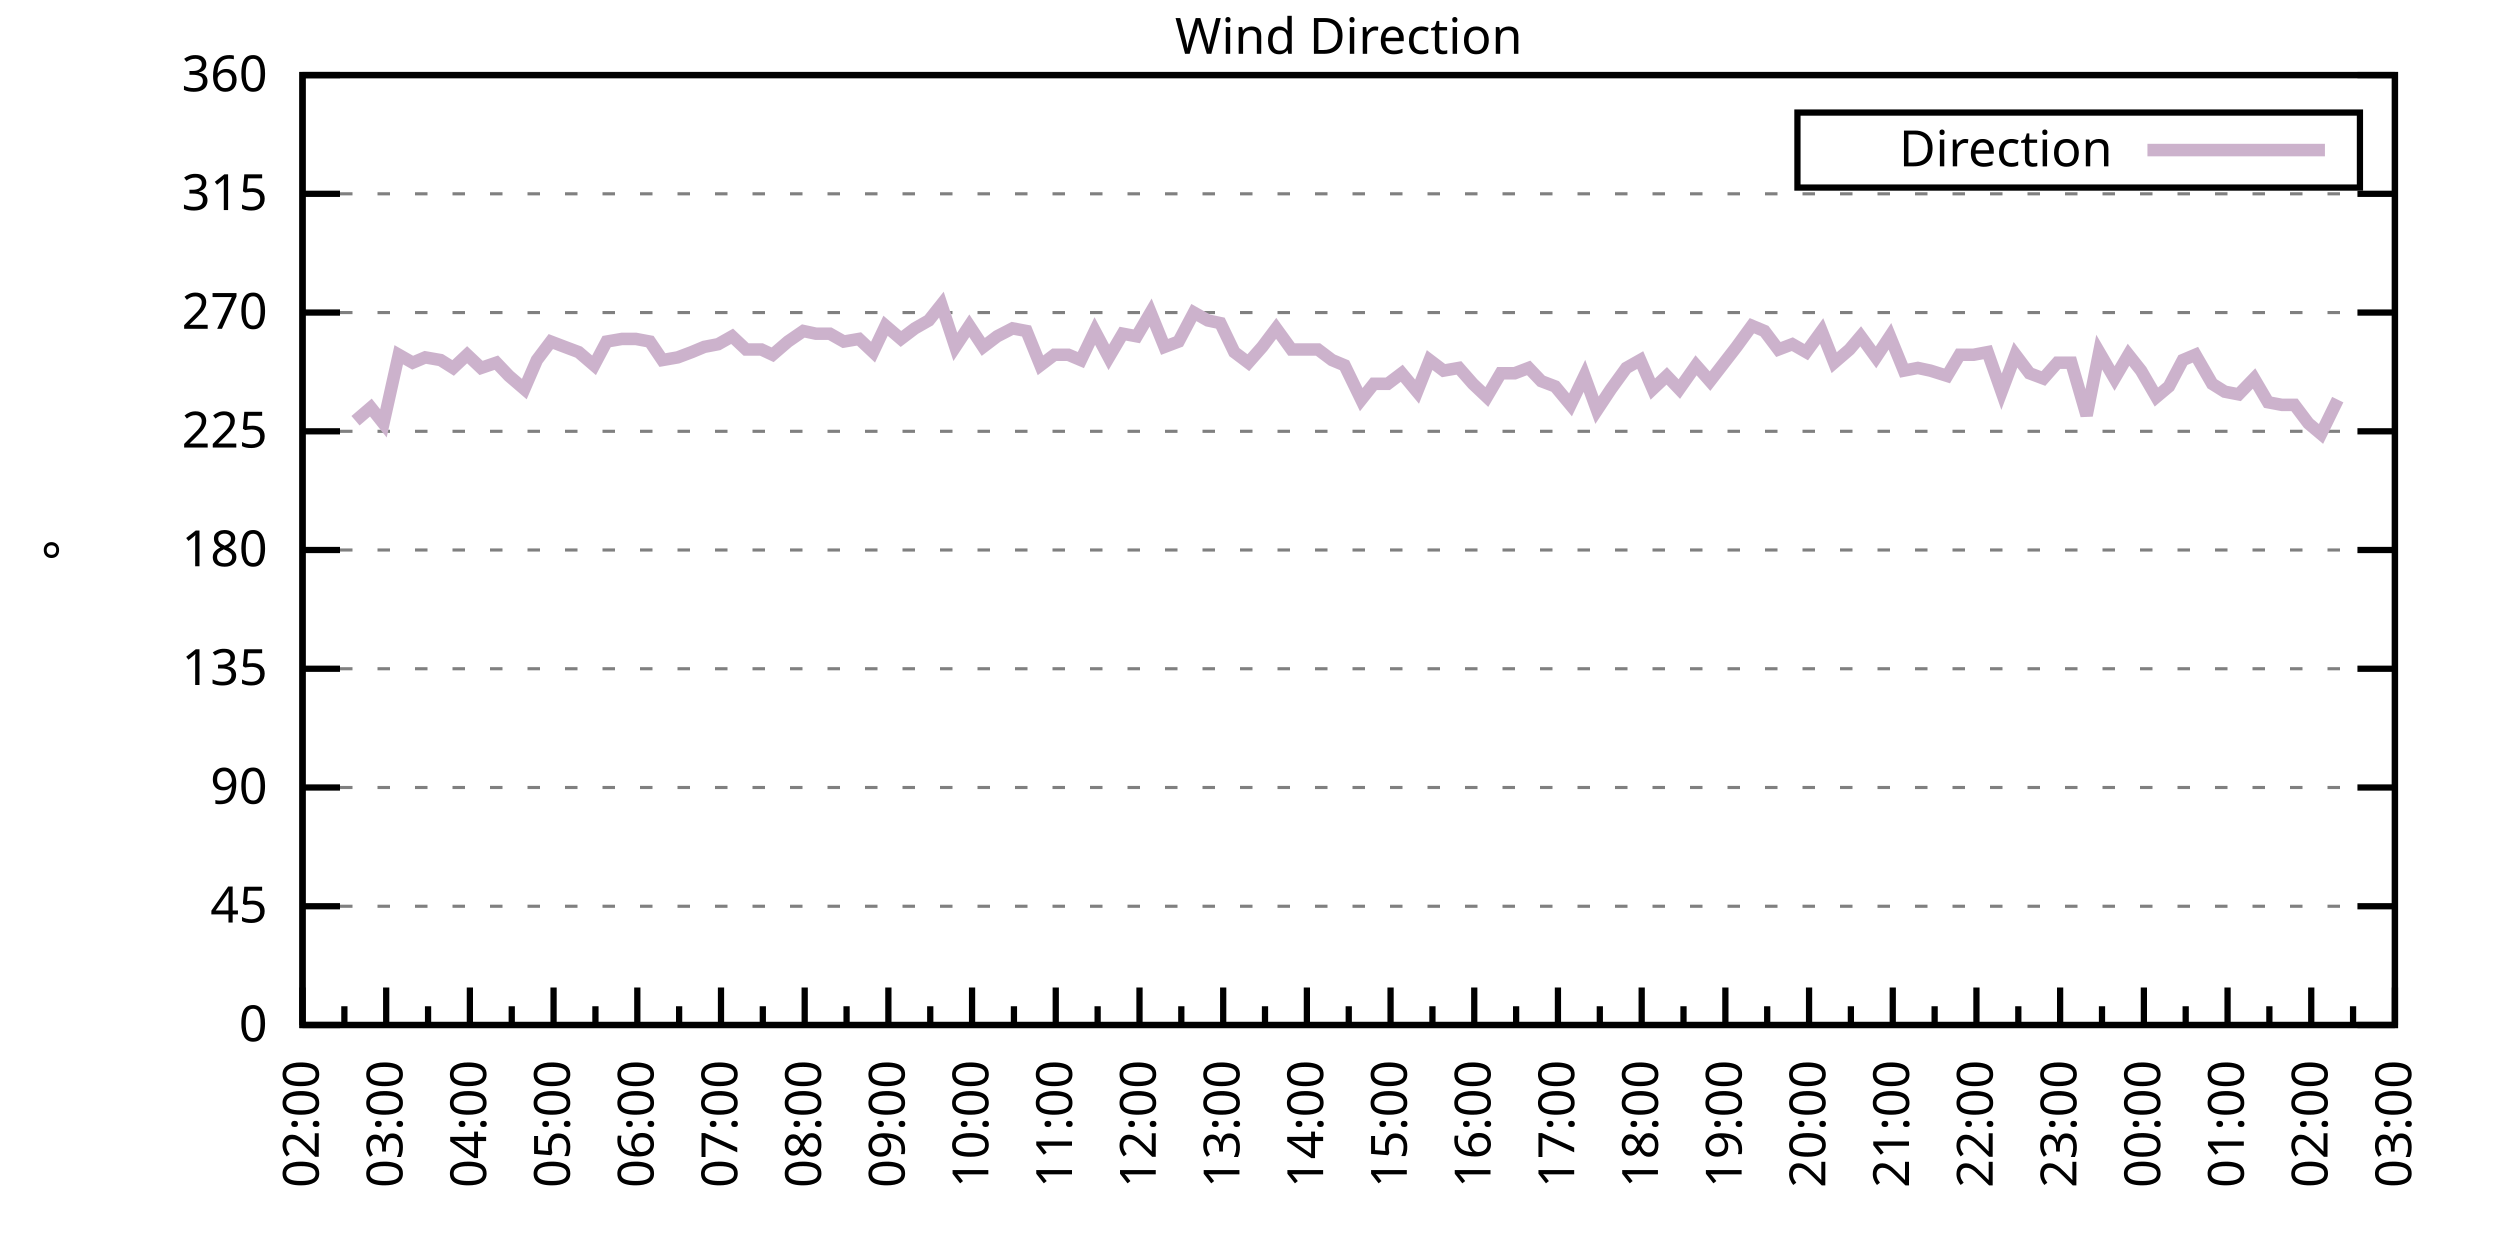
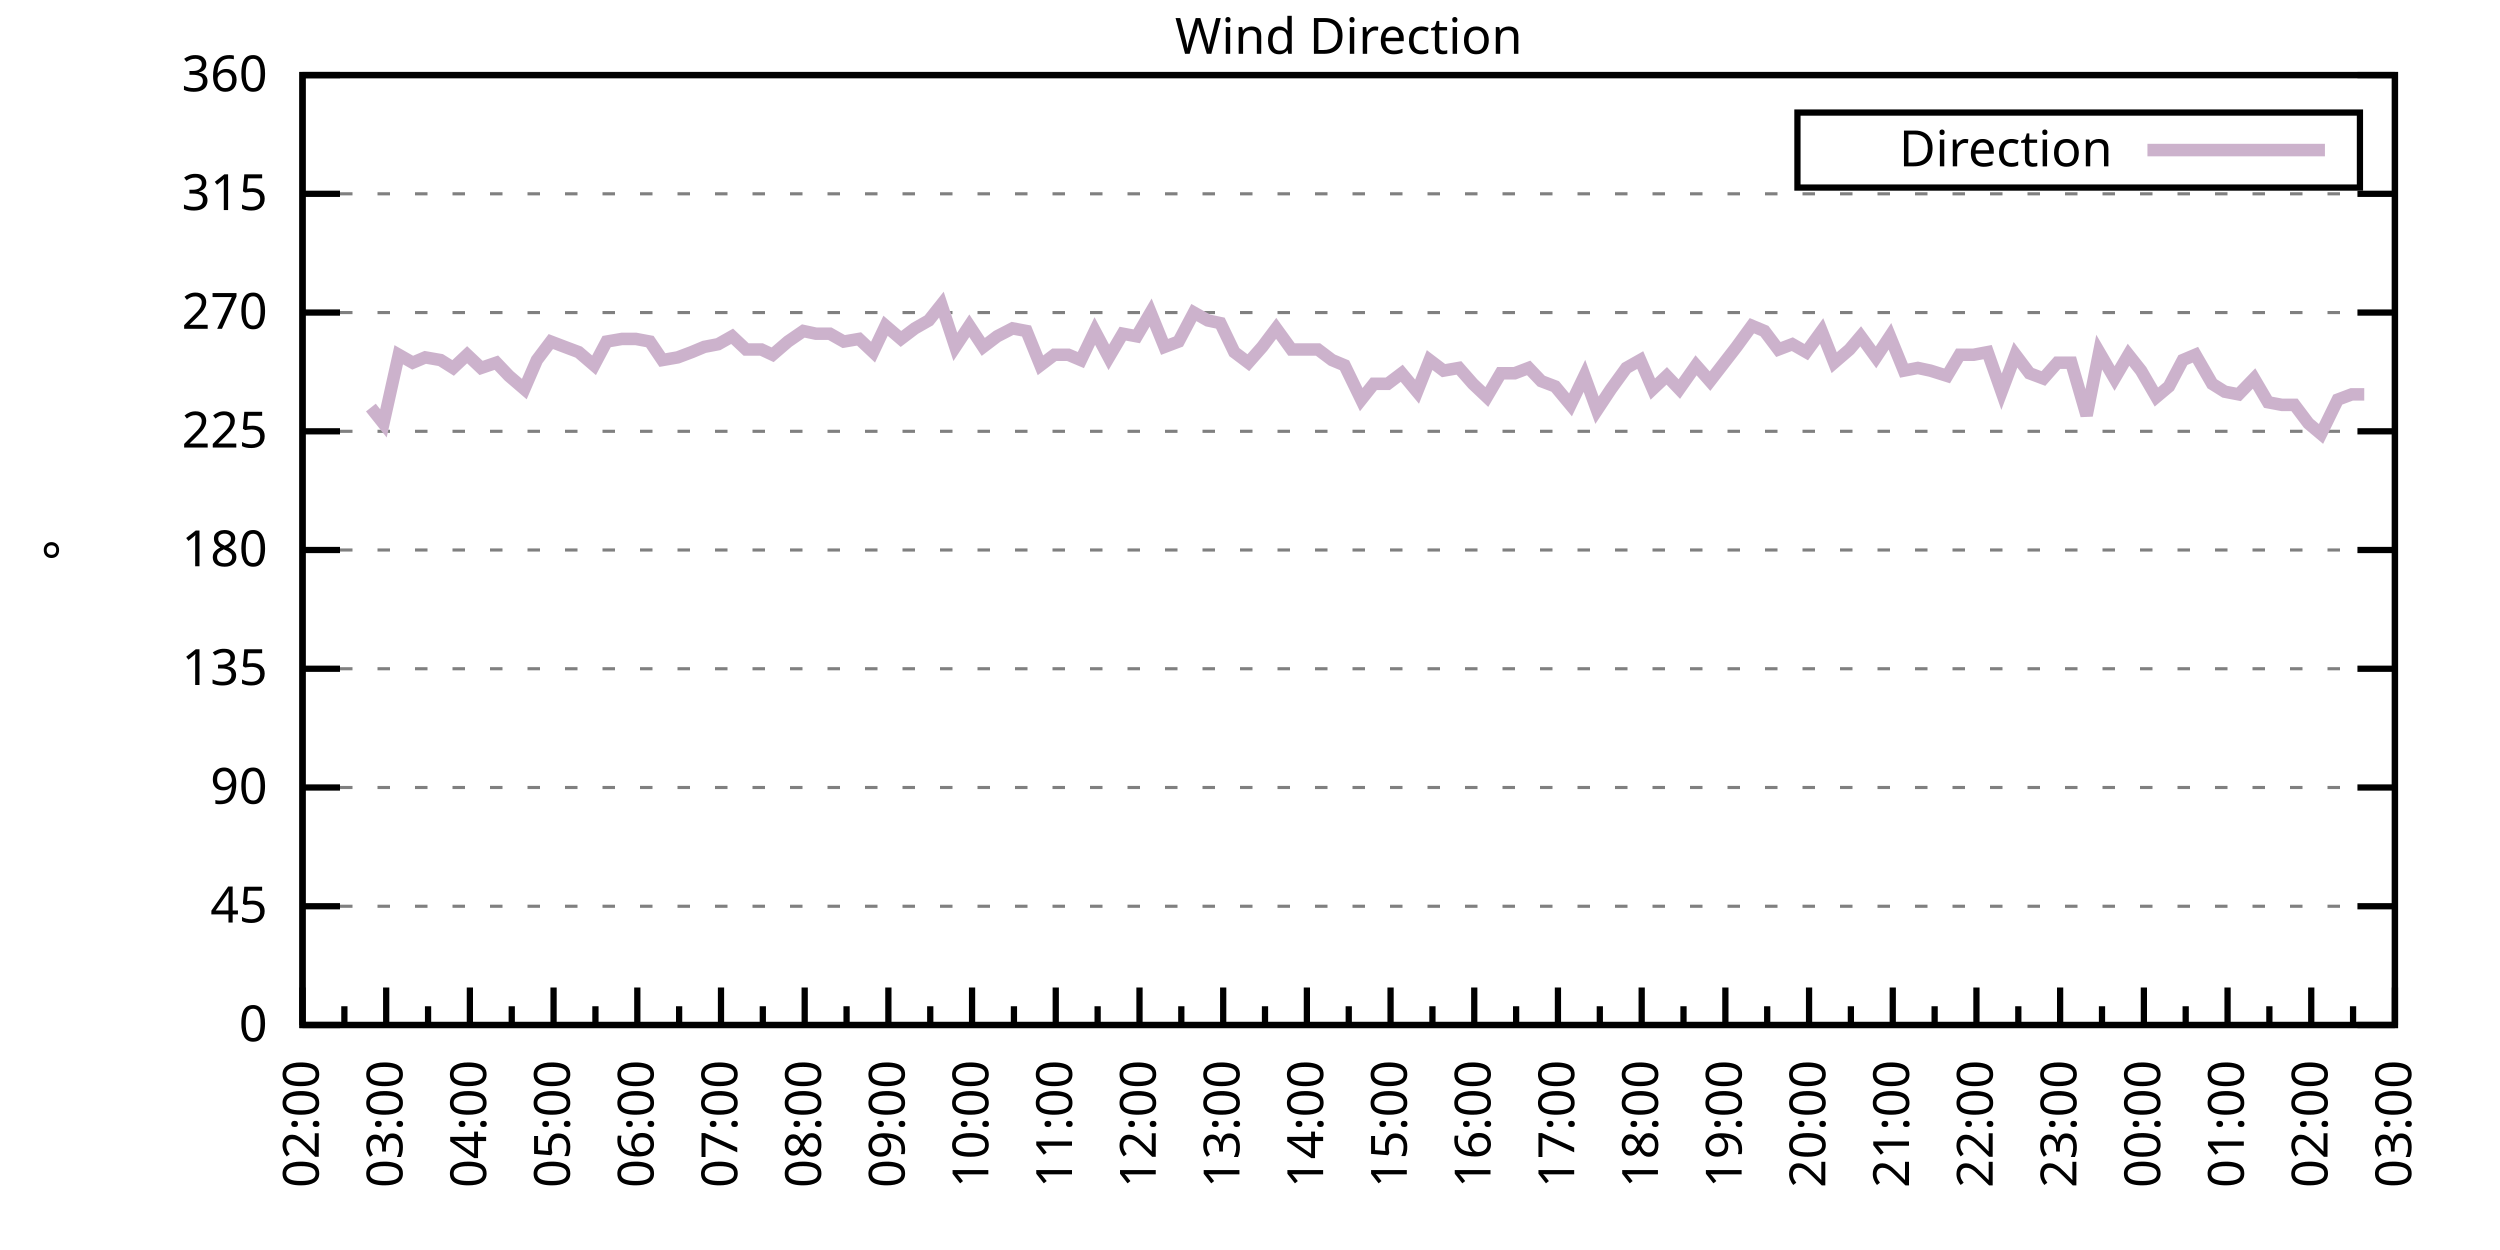
<svg xmlns="http://www.w3.org/2000/svg" xmlns:xlink="http://www.w3.org/1999/xlink" width="400" height="200" viewBox="0 0 400 200">
  <g id="gnuplot_canvas">
    <rect x="0" y="0" width="400" height="200" fill="none" />
    <defs>
      <circle id="gpDot" r="0.5" stroke-width="0.5" stroke="currentColor" />
      <path id="gpPt0" stroke-width="0.333" stroke="currentColor" d="M-1,0 h2 M0,-1 v2" />
      <path id="gpPt1" stroke-width="0.333" stroke="currentColor" d="M-1,-1 L1,1 M1,-1 L-1,1" />
      <path id="gpPt2" stroke-width="0.333" stroke="currentColor" d="M-1,0 L1,0 M0,-1 L0,1 M-1,-1 L1,1 M-1,1 L1,-1" />
      <rect id="gpPt3" stroke-width="0.333" stroke="currentColor" x="-1" y="-1" width="2" height="2" />
      <rect id="gpPt4" stroke-width="0.333" stroke="currentColor" fill="currentColor" x="-1" y="-1" width="2" height="2" />
      <circle id="gpPt5" stroke-width="0.333" stroke="currentColor" cx="0" cy="0" r="1" />
      <use xlink:href="#gpPt5" id="gpPt6" fill="currentColor" stroke="none" />
      <path id="gpPt7" stroke-width="0.333" stroke="currentColor" d="M0,-1.33 L-1.33,0.67 L1.33,0.67 z" />
      <use xlink:href="#gpPt7" id="gpPt8" fill="currentColor" stroke="none" />
      <use xlink:href="#gpPt7" id="gpPt9" stroke="currentColor" transform="rotate(180)" />
      <use xlink:href="#gpPt9" id="gpPt10" fill="currentColor" stroke="none" />
      <use xlink:href="#gpPt3" id="gpPt11" stroke="currentColor" transform="rotate(45)" />
      <use xlink:href="#gpPt11" id="gpPt12" fill="currentColor" stroke="none" />
      <path id="gpPt13" stroke-width="0.333" stroke="currentColor" d="M0,1.330 L1.265,0.411 L0.782,-1.067 L-0.782,-1.076 L-1.265,0.411 z" />
      <use xlink:href="#gpPt13" id="gpPt14" fill="currentColor" stroke="none" />
      <filter id="textbox" filterUnits="objectBoundingBox" x="0" y="0" height="1" width="1">
        <feFlood flood-color="white" flood-opacity="1" result="bgnd" />
        <feComposite in="SourceGraphic" in2="bgnd" operator="atop" />
      </filter>
      <filter id="greybox" filterUnits="objectBoundingBox" x="0" y="0" height="1" width="1">
        <feFlood flood-color="lightgrey" flood-opacity="1" result="grey" />
        <feComposite in="SourceGraphic" in2="grey" operator="atop" />
      </filter>
    </defs>
    <g fill="none" color="white" stroke="currentColor" stroke-width="1.00" stroke-linecap="butt" stroke-linejoin="miter">
</g>
    <g fill="none" color="black" stroke="currentColor" stroke-width="1.00" stroke-linecap="butt" stroke-linejoin="miter">
      <g stroke="none" shape-rendering="crispEdges">
        <polygon fill="rgb(255, 255, 255)" points="48.40,164.00 383.18,164.00 383.18,12.02 48.40,12.02 " />
      </g>
    </g>
    <g fill="none" color="black" stroke="currentColor" stroke-width="1.00" stroke-linecap="butt" stroke-linejoin="miter">
</g>
    <g fill="none" color="black" stroke="black" stroke-width="0.50" stroke-linecap="butt" stroke-linejoin="miter">
</g>
    <g fill="none" color="gray" stroke="currentColor" stroke-width="0.50" stroke-linecap="butt" stroke-linejoin="miter">
      <path stroke="gray" stroke-dasharray="2,4" class="gridline" d="M48.40,164.00 L383.19,164.00  " />
    </g>
    <g fill="none" color="gray" stroke="gray" stroke-width="1.00" stroke-linecap="butt" stroke-linejoin="miter">
</g>
    <g fill="none" color="black" stroke="currentColor" stroke-width="1.00" stroke-linecap="butt" stroke-linejoin="miter">
      <path stroke="black" d="M48.40,164.00 L54.40,164.00 M383.19,164.00 L377.19,164.00  " />
      <g transform="translate(42.80,166.60)" stroke="none" fill="black" font-family="Sans" font-size="8.00" text-anchor="end">
        <text>
          <tspan font-family="Sans"> 0</tspan>
        </text>
      </g>
    </g>
    <g fill="none" color="black" stroke="currentColor" stroke-width="1.00" stroke-linecap="butt" stroke-linejoin="miter">
</g>
    <g fill="none" color="black" stroke="black" stroke-width="0.50" stroke-linecap="butt" stroke-linejoin="miter">
</g>
    <g fill="none" color="gray" stroke="currentColor" stroke-width="0.50" stroke-linecap="butt" stroke-linejoin="miter">
      <path stroke="gray" stroke-dasharray="2,4" class="gridline" d="M48.40,145.00 L383.19,145.00  " />
    </g>
    <g fill="none" color="gray" stroke="gray" stroke-width="1.00" stroke-linecap="butt" stroke-linejoin="miter">
</g>
    <g fill="none" color="black" stroke="currentColor" stroke-width="1.00" stroke-linecap="butt" stroke-linejoin="miter">
      <path stroke="black" d="M48.40,145.00 L54.40,145.00 M383.19,145.00 L377.19,145.00  " />
      <g transform="translate(42.80,147.60)" stroke="none" fill="black" font-family="Sans" font-size="8.00" text-anchor="end">
        <text>
          <tspan font-family="Sans"> 45</tspan>
        </text>
      </g>
    </g>
    <g fill="none" color="black" stroke="currentColor" stroke-width="1.00" stroke-linecap="butt" stroke-linejoin="miter">
</g>
    <g fill="none" color="black" stroke="black" stroke-width="0.50" stroke-linecap="butt" stroke-linejoin="miter">
</g>
    <g fill="none" color="gray" stroke="currentColor" stroke-width="0.50" stroke-linecap="butt" stroke-linejoin="miter">
      <path stroke="gray" stroke-dasharray="2,4" class="gridline" d="M48.40,126.00 L383.19,126.00  " />
    </g>
    <g fill="none" color="gray" stroke="gray" stroke-width="1.00" stroke-linecap="butt" stroke-linejoin="miter">
</g>
    <g fill="none" color="black" stroke="currentColor" stroke-width="1.00" stroke-linecap="butt" stroke-linejoin="miter">
      <path stroke="black" d="M48.40,126.00 L54.40,126.00 M383.19,126.00 L377.19,126.00  " />
      <g transform="translate(42.80,128.60)" stroke="none" fill="black" font-family="Sans" font-size="8.00" text-anchor="end">
        <text>
          <tspan font-family="Sans"> 90</tspan>
        </text>
      </g>
    </g>
    <g fill="none" color="black" stroke="currentColor" stroke-width="1.00" stroke-linecap="butt" stroke-linejoin="miter">
</g>
    <g fill="none" color="black" stroke="black" stroke-width="0.50" stroke-linecap="butt" stroke-linejoin="miter">
</g>
    <g fill="none" color="gray" stroke="currentColor" stroke-width="0.50" stroke-linecap="butt" stroke-linejoin="miter">
      <path stroke="gray" stroke-dasharray="2,4" class="gridline" d="M48.40,107.00 L383.19,107.00  " />
    </g>
    <g fill="none" color="gray" stroke="gray" stroke-width="1.00" stroke-linecap="butt" stroke-linejoin="miter">
</g>
    <g fill="none" color="black" stroke="currentColor" stroke-width="1.00" stroke-linecap="butt" stroke-linejoin="miter">
      <path stroke="black" d="M48.40,107.00 L54.40,107.00 M383.19,107.00 L377.19,107.00  " />
      <g transform="translate(42.80,109.60)" stroke="none" fill="black" font-family="Sans" font-size="8.00" text-anchor="end">
        <text>
          <tspan font-family="Sans"> 135</tspan>
        </text>
      </g>
    </g>
    <g fill="none" color="black" stroke="currentColor" stroke-width="1.00" stroke-linecap="butt" stroke-linejoin="miter">
</g>
    <g fill="none" color="black" stroke="black" stroke-width="0.50" stroke-linecap="butt" stroke-linejoin="miter">
</g>
    <g fill="none" color="gray" stroke="currentColor" stroke-width="0.50" stroke-linecap="butt" stroke-linejoin="miter">
      <path stroke="gray" stroke-dasharray="2,4" class="gridline" d="M48.40,88.00 L383.19,88.00  " />
    </g>
    <g fill="none" color="gray" stroke="gray" stroke-width="1.00" stroke-linecap="butt" stroke-linejoin="miter">
</g>
    <g fill="none" color="black" stroke="currentColor" stroke-width="1.00" stroke-linecap="butt" stroke-linejoin="miter">
      <path stroke="black" d="M48.40,88.00 L54.40,88.00 M383.19,88.00 L377.19,88.00  " />
      <g transform="translate(42.80,90.60)" stroke="none" fill="black" font-family="Sans" font-size="8.00" text-anchor="end">
        <text>
          <tspan font-family="Sans"> 180</tspan>
        </text>
      </g>
    </g>
    <g fill="none" color="black" stroke="currentColor" stroke-width="1.00" stroke-linecap="butt" stroke-linejoin="miter">
</g>
    <g fill="none" color="black" stroke="black" stroke-width="0.50" stroke-linecap="butt" stroke-linejoin="miter">
</g>
    <g fill="none" color="gray" stroke="currentColor" stroke-width="0.50" stroke-linecap="butt" stroke-linejoin="miter">
      <path stroke="gray" stroke-dasharray="2,4" class="gridline" d="M48.40,69.01 L383.19,69.01  " />
    </g>
    <g fill="none" color="gray" stroke="gray" stroke-width="1.00" stroke-linecap="butt" stroke-linejoin="miter">
</g>
    <g fill="none" color="black" stroke="currentColor" stroke-width="1.00" stroke-linecap="butt" stroke-linejoin="miter">
      <path stroke="black" d="M48.40,69.01 L54.40,69.01 M383.19,69.01 L377.19,69.01  " />
      <g transform="translate(42.80,71.61)" stroke="none" fill="black" font-family="Sans" font-size="8.00" text-anchor="end">
        <text>
          <tspan font-family="Sans"> 225</tspan>
        </text>
      </g>
    </g>
    <g fill="none" color="black" stroke="currentColor" stroke-width="1.00" stroke-linecap="butt" stroke-linejoin="miter">
</g>
    <g fill="none" color="black" stroke="black" stroke-width="0.50" stroke-linecap="butt" stroke-linejoin="miter">
</g>
    <g fill="none" color="gray" stroke="currentColor" stroke-width="0.50" stroke-linecap="butt" stroke-linejoin="miter">
      <path stroke="gray" stroke-dasharray="2,4" class="gridline" d="M48.40,50.01 L383.19,50.01  " />
    </g>
    <g fill="none" color="gray" stroke="gray" stroke-width="1.00" stroke-linecap="butt" stroke-linejoin="miter">
</g>
    <g fill="none" color="black" stroke="currentColor" stroke-width="1.00" stroke-linecap="butt" stroke-linejoin="miter">
      <path stroke="black" d="M48.40,50.01 L54.40,50.01 M383.19,50.01 L377.19,50.01  " />
      <g transform="translate(42.80,52.61)" stroke="none" fill="black" font-family="Sans" font-size="8.00" text-anchor="end">
        <text>
          <tspan font-family="Sans"> 270</tspan>
        </text>
      </g>
    </g>
    <g fill="none" color="black" stroke="currentColor" stroke-width="1.00" stroke-linecap="butt" stroke-linejoin="miter">
</g>
    <g fill="none" color="black" stroke="black" stroke-width="0.50" stroke-linecap="butt" stroke-linejoin="miter">
</g>
    <g fill="none" color="gray" stroke="currentColor" stroke-width="0.50" stroke-linecap="butt" stroke-linejoin="miter">
      <path stroke="gray" stroke-dasharray="2,4" class="gridline" d="M48.40,31.01 L383.19,31.01  " />
    </g>
    <g fill="none" color="gray" stroke="gray" stroke-width="1.00" stroke-linecap="butt" stroke-linejoin="miter">
</g>
    <g fill="none" color="black" stroke="currentColor" stroke-width="1.00" stroke-linecap="butt" stroke-linejoin="miter">
      <path stroke="black" d="M48.40,31.01 L54.40,31.01 M383.19,31.01 L377.19,31.01  " />
      <g transform="translate(42.80,33.61)" stroke="none" fill="black" font-family="Sans" font-size="8.00" text-anchor="end">
        <text>
          <tspan font-family="Sans"> 315</tspan>
        </text>
      </g>
    </g>
    <g fill="none" color="black" stroke="currentColor" stroke-width="1.00" stroke-linecap="butt" stroke-linejoin="miter">
</g>
    <g fill="none" color="black" stroke="black" stroke-width="0.50" stroke-linecap="butt" stroke-linejoin="miter">
</g>
    <g fill="none" color="gray" stroke="currentColor" stroke-width="0.50" stroke-linecap="butt" stroke-linejoin="miter">
      <path stroke="gray" stroke-dasharray="2,4" class="gridline" d="M48.40,12.01 L383.19,12.01  " />
    </g>
    <g fill="none" color="gray" stroke="gray" stroke-width="1.00" stroke-linecap="butt" stroke-linejoin="miter">
</g>
    <g fill="none" color="black" stroke="currentColor" stroke-width="1.00" stroke-linecap="butt" stroke-linejoin="miter">
      <path stroke="black" d="M48.40,12.01 L54.40,12.01 M383.19,12.01 L377.19,12.01  " />
      <g transform="translate(42.80,14.61)" stroke="none" fill="black" font-family="Sans" font-size="8.00" text-anchor="end">
        <text>
          <tspan font-family="Sans"> 360</tspan>
        </text>
      </g>
    </g>
    <g fill="none" color="black" stroke="currentColor" stroke-width="1.00" stroke-linecap="butt" stroke-linejoin="miter">
      <path stroke="black" d="M48.40,164.00 L48.40,158.00  " />
      <g transform="translate(51.00,169.60) rotate(270)" stroke="none" fill="black" font-family="Sans" font-size="8.00" text-anchor="end">
        <text>
          <tspan font-family="Sans">02:00</tspan>
        </text>
      </g>
    </g>
    <g fill="none" color="black" stroke="currentColor" stroke-width="1.00" stroke-linecap="butt" stroke-linejoin="miter">
      <path stroke="black" d="M55.10,164.00 L55.10,161.00 M61.79,164.00 L61.79,158.00  " />
      <g transform="translate(64.39,169.60) rotate(270)" stroke="none" fill="black" font-family="Sans" font-size="8.00" text-anchor="end">
        <text>
          <tspan font-family="Sans">03:00</tspan>
        </text>
      </g>
    </g>
    <g fill="none" color="black" stroke="currentColor" stroke-width="1.00" stroke-linecap="butt" stroke-linejoin="miter">
      <path stroke="black" d="M68.49,164.00 L68.49,161.00 M75.18,164.00 L75.18,158.00  " />
      <g transform="translate(77.78,169.60) rotate(270)" stroke="none" fill="black" font-family="Sans" font-size="8.00" text-anchor="end">
        <text>
          <tspan font-family="Sans">04:00</tspan>
        </text>
      </g>
    </g>
    <g fill="none" color="black" stroke="currentColor" stroke-width="1.00" stroke-linecap="butt" stroke-linejoin="miter">
      <path stroke="black" d="M81.88,164.00 L81.88,161.00 M88.57,164.00 L88.57,158.00  " />
      <g transform="translate(91.17,169.60) rotate(270)" stroke="none" fill="black" font-family="Sans" font-size="8.00" text-anchor="end">
        <text>
          <tspan font-family="Sans">05:00</tspan>
        </text>
      </g>
    </g>
    <g fill="none" color="black" stroke="currentColor" stroke-width="1.00" stroke-linecap="butt" stroke-linejoin="miter">
      <path stroke="black" d="M95.27,164.00 L95.27,161.00 M101.97,164.00 L101.97,158.00  " />
      <g transform="translate(104.57,169.60) rotate(270)" stroke="none" fill="black" font-family="Sans" font-size="8.00" text-anchor="end">
        <text>
          <tspan font-family="Sans">06:00</tspan>
        </text>
      </g>
    </g>
    <g fill="none" color="black" stroke="currentColor" stroke-width="1.00" stroke-linecap="butt" stroke-linejoin="miter">
      <path stroke="black" d="M108.66,164.00 L108.66,161.00 M115.36,164.00 L115.36,158.00  " />
      <g transform="translate(117.96,169.60) rotate(270)" stroke="none" fill="black" font-family="Sans" font-size="8.00" text-anchor="end">
        <text>
          <tspan font-family="Sans">07:00</tspan>
        </text>
      </g>
    </g>
    <g fill="none" color="black" stroke="currentColor" stroke-width="1.00" stroke-linecap="butt" stroke-linejoin="miter">
      <path stroke="black" d="M122.05,164.00 L122.05,161.00 M128.75,164.00 L128.75,158.00  " />
      <g transform="translate(131.35,169.60) rotate(270)" stroke="none" fill="black" font-family="Sans" font-size="8.00" text-anchor="end">
        <text>
          <tspan font-family="Sans">08:00</tspan>
        </text>
      </g>
    </g>
    <g fill="none" color="black" stroke="currentColor" stroke-width="1.00" stroke-linecap="butt" stroke-linejoin="miter">
      <path stroke="black" d="M135.45,164.00 L135.45,161.00 M142.14,164.00 L142.14,158.00  " />
      <g transform="translate(144.74,169.60) rotate(270)" stroke="none" fill="black" font-family="Sans" font-size="8.00" text-anchor="end">
        <text>
          <tspan font-family="Sans">09:00</tspan>
        </text>
      </g>
    </g>
    <g fill="none" color="black" stroke="currentColor" stroke-width="1.00" stroke-linecap="butt" stroke-linejoin="miter">
      <path stroke="black" d="M148.84,164.00 L148.84,161.00 M155.53,164.00 L155.53,158.00  " />
      <g transform="translate(158.13,169.60) rotate(270)" stroke="none" fill="black" font-family="Sans" font-size="8.00" text-anchor="end">
        <text>
          <tspan font-family="Sans">10:00</tspan>
        </text>
      </g>
    </g>
    <g fill="none" color="black" stroke="currentColor" stroke-width="1.00" stroke-linecap="butt" stroke-linejoin="miter">
      <path stroke="black" d="M162.23,164.00 L162.23,161.00 M168.92,164.00 L168.92,158.00  " />
      <g transform="translate(171.52,169.60) rotate(270)" stroke="none" fill="black" font-family="Sans" font-size="8.00" text-anchor="end">
        <text>
          <tspan font-family="Sans">11:00</tspan>
        </text>
      </g>
    </g>
    <g fill="none" color="black" stroke="currentColor" stroke-width="1.00" stroke-linecap="butt" stroke-linejoin="miter">
      <path stroke="black" d="M175.62,164.00 L175.62,161.00 M182.32,164.00 L182.32,158.00  " />
      <g transform="translate(184.92,169.60) rotate(270)" stroke="none" fill="black" font-family="Sans" font-size="8.00" text-anchor="end">
        <text>
          <tspan font-family="Sans">12:00</tspan>
        </text>
      </g>
    </g>
    <g fill="none" color="black" stroke="currentColor" stroke-width="1.00" stroke-linecap="butt" stroke-linejoin="miter">
      <path stroke="black" d="M189.01,164.00 L189.01,161.00 M195.71,164.00 L195.71,158.00  " />
      <g transform="translate(198.31,169.60) rotate(270)" stroke="none" fill="black" font-family="Sans" font-size="8.00" text-anchor="end">
        <text>
          <tspan font-family="Sans">13:00</tspan>
        </text>
      </g>
    </g>
    <g fill="none" color="black" stroke="currentColor" stroke-width="1.00" stroke-linecap="butt" stroke-linejoin="miter">
      <path stroke="black" d="M202.40,164.00 L202.40,161.00 M209.10,164.00 L209.10,158.00  " />
      <g transform="translate(211.70,169.60) rotate(270)" stroke="none" fill="black" font-family="Sans" font-size="8.00" text-anchor="end">
        <text>
          <tspan font-family="Sans">14:00</tspan>
        </text>
      </g>
    </g>
    <g fill="none" color="black" stroke="currentColor" stroke-width="1.00" stroke-linecap="butt" stroke-linejoin="miter">
      <path stroke="black" d="M215.80,164.00 L215.80,161.00 M222.49,164.00 L222.49,158.00  " />
      <g transform="translate(225.09,169.60) rotate(270)" stroke="none" fill="black" font-family="Sans" font-size="8.00" text-anchor="end">
        <text>
          <tspan font-family="Sans">15:00</tspan>
        </text>
      </g>
    </g>
    <g fill="none" color="black" stroke="currentColor" stroke-width="1.00" stroke-linecap="butt" stroke-linejoin="miter">
      <path stroke="black" d="M229.19,164.00 L229.19,161.00 M235.88,164.00 L235.88,158.00  " />
      <g transform="translate(238.48,169.60) rotate(270)" stroke="none" fill="black" font-family="Sans" font-size="8.00" text-anchor="end">
        <text>
          <tspan font-family="Sans">16:00</tspan>
        </text>
      </g>
    </g>
    <g fill="none" color="black" stroke="currentColor" stroke-width="1.00" stroke-linecap="butt" stroke-linejoin="miter">
      <path stroke="black" d="M242.58,164.00 L242.58,161.00 M249.27,164.00 L249.27,158.00  " />
      <g transform="translate(251.87,169.60) rotate(270)" stroke="none" fill="black" font-family="Sans" font-size="8.00" text-anchor="end">
        <text>
          <tspan font-family="Sans">17:00</tspan>
        </text>
      </g>
    </g>
    <g fill="none" color="black" stroke="currentColor" stroke-width="1.00" stroke-linecap="butt" stroke-linejoin="miter">
      <path stroke="black" d="M255.97,164.00 L255.97,161.00 M262.67,164.00 L262.67,158.00  " />
      <g transform="translate(265.27,169.60) rotate(270)" stroke="none" fill="black" font-family="Sans" font-size="8.00" text-anchor="end">
        <text>
          <tspan font-family="Sans">18:00</tspan>
        </text>
      </g>
    </g>
    <g fill="none" color="black" stroke="currentColor" stroke-width="1.00" stroke-linecap="butt" stroke-linejoin="miter">
      <path stroke="black" d="M269.36,164.00 L269.36,161.00 M276.06,164.00 L276.06,158.00  " />
      <g transform="translate(278.66,169.60) rotate(270)" stroke="none" fill="black" font-family="Sans" font-size="8.00" text-anchor="end">
        <text>
          <tspan font-family="Sans">19:00</tspan>
        </text>
      </g>
    </g>
    <g fill="none" color="black" stroke="currentColor" stroke-width="1.00" stroke-linecap="butt" stroke-linejoin="miter">
      <path stroke="black" d="M282.75,164.00 L282.75,161.00 M289.45,164.00 L289.45,158.00  " />
      <g transform="translate(292.05,169.60) rotate(270)" stroke="none" fill="black" font-family="Sans" font-size="8.00" text-anchor="end">
        <text>
          <tspan font-family="Sans">20:00</tspan>
        </text>
      </g>
    </g>
    <g fill="none" color="black" stroke="currentColor" stroke-width="1.00" stroke-linecap="butt" stroke-linejoin="miter">
      <path stroke="black" d="M296.14,164.00 L296.14,161.00 M302.84,164.00 L302.84,158.00  " />
      <g transform="translate(305.44,169.60) rotate(270)" stroke="none" fill="black" font-family="Sans" font-size="8.00" text-anchor="end">
        <text>
          <tspan font-family="Sans">21:00</tspan>
        </text>
      </g>
    </g>
    <g fill="none" color="black" stroke="currentColor" stroke-width="1.00" stroke-linecap="butt" stroke-linejoin="miter">
      <path stroke="black" d="M309.54,164.00 L309.54,161.00 M316.23,164.00 L316.23,158.00  " />
      <g transform="translate(318.83,169.60) rotate(270)" stroke="none" fill="black" font-family="Sans" font-size="8.00" text-anchor="end">
        <text>
          <tspan font-family="Sans">22:00</tspan>
        </text>
      </g>
    </g>
    <g fill="none" color="black" stroke="currentColor" stroke-width="1.00" stroke-linecap="butt" stroke-linejoin="miter">
      <path stroke="black" d="M322.93,164.00 L322.93,161.00 M329.62,164.00 L329.62,158.00  " />
      <g transform="translate(332.22,169.60) rotate(270)" stroke="none" fill="black" font-family="Sans" font-size="8.00" text-anchor="end">
        <text>
          <tspan font-family="Sans">23:00</tspan>
        </text>
      </g>
    </g>
    <g fill="none" color="black" stroke="currentColor" stroke-width="1.00" stroke-linecap="butt" stroke-linejoin="miter">
      <path stroke="black" d="M336.32,164.00 L336.32,161.00 M343.02,164.00 L343.02,158.00  " />
      <g transform="translate(345.62,169.60) rotate(270)" stroke="none" fill="black" font-family="Sans" font-size="8.00" text-anchor="end">
        <text>
          <tspan font-family="Sans">00:00</tspan>
        </text>
      </g>
    </g>
    <g fill="none" color="black" stroke="currentColor" stroke-width="1.00" stroke-linecap="butt" stroke-linejoin="miter">
      <path stroke="black" d="M349.71,164.00 L349.71,161.00 M356.41,164.00 L356.41,158.00  " />
      <g transform="translate(359.01,169.60) rotate(270)" stroke="none" fill="black" font-family="Sans" font-size="8.00" text-anchor="end">
        <text>
          <tspan font-family="Sans">01:00</tspan>
        </text>
      </g>
    </g>
    <g fill="none" color="black" stroke="currentColor" stroke-width="1.00" stroke-linecap="butt" stroke-linejoin="miter">
      <path stroke="black" d="M363.10,164.00 L363.10,161.00 M369.80,164.00 L369.80,158.00  " />
      <g transform="translate(372.40,169.60) rotate(270)" stroke="none" fill="black" font-family="Sans" font-size="8.00" text-anchor="end">
        <text>
          <tspan font-family="Sans">02:00</tspan>
        </text>
      </g>
    </g>
    <g fill="none" color="black" stroke="currentColor" stroke-width="1.00" stroke-linecap="butt" stroke-linejoin="miter">
      <path stroke="black" d="M376.49,164.00 L376.49,161.00 M383.19,164.00 L383.19,158.00  " />
      <g transform="translate(385.79,169.60) rotate(270)" stroke="none" fill="black" font-family="Sans" font-size="8.00" text-anchor="end">
        <text>
          <tspan font-family="Sans">03:00</tspan>
        </text>
      </g>
    </g>
    <g fill="none" color="black" stroke="currentColor" stroke-width="1.00" stroke-linecap="butt" stroke-linejoin="miter">
</g>
    <g fill="none" color="black" stroke="currentColor" stroke-width="1.00" stroke-linecap="butt" stroke-linejoin="miter">
      <path stroke="black" d="M48.40,12.01 L48.40,164.00 L383.19,164.00 L383.19,12.01 L48.40,12.01 Z  " />
    </g>
    <g fill="none" color="black" stroke="currentColor" stroke-width="1.00" stroke-linecap="butt" stroke-linejoin="miter">
      <g transform="translate(12.80,88.01) rotate(270)" stroke="none" fill="black" font-family="Sans" font-size="8.00" text-anchor="middle">
        <text>
          <tspan font-family="Sans">°</tspan>
        </text>
      </g>
    </g>
    <g fill="none" color="black" stroke="currentColor" stroke-width="1.00" stroke-linecap="butt" stroke-linejoin="miter">
</g>
    <g fill="none" color="black" stroke="currentColor" stroke-width="1.00" stroke-linecap="butt" stroke-linejoin="miter">
      <path stroke="black" d="M287.59,30.01 L287.59,18.01 L377.59,18.01 L377.59,30.01 L287.59,30.01 Z  " />
    </g>
    <g id="Wind_direction_plot_1">
      <g fill="none" color="white" stroke="black" stroke-width="2.00" stroke-linecap="butt" stroke-linejoin="miter">
</g>
      <g fill="none" color="black" stroke="currentColor" stroke-width="2.00" stroke-linecap="butt" stroke-linejoin="miter">
        <g transform="translate(337.99,26.61)" stroke="none" fill="black" font-family="Sans" font-size="8.00" text-anchor="end">
          <text>
            <tspan font-family="Sans">Direction</tspan>
          </text>
        </g>
      </g>
      <g fill="none" color="black" stroke="currentColor" stroke-width="2.00" stroke-linecap="butt" stroke-linejoin="miter">
-         <path stroke="rgb(204, 178, 204)" d="M343.59,24.01 L371.99,24.01 M56.88,67.32 L59.34,65.21 L61.35,67.74 L63.80,56.76 L66.03,58.03 L68.04,57.18   L70.50,57.61 L72.50,58.87 L74.74,56.76 L76.97,58.87 L79.42,58.03 L81.43,60.14 L83.89,62.25 L85.90,57.61   L88.13,54.65 L90.36,55.50 L92.59,56.34 L95.05,58.45 L97.06,54.65 L99.51,54.23 L101.74,54.23 L103.98,54.65   L105.98,57.61 L108.44,57.18 L110.67,56.34 L112.68,55.50 L114.91,55.07 L117.14,53.81 L119.38,55.92 L121.83,55.92   L123.62,56.76 L126.07,54.65 L128.53,52.96 L130.54,53.39 L132.77,53.39 L135.00,54.65 L137.45,54.23 L139.69,56.34   L141.69,52.12 L144.15,54.23 L146.38,52.54 L148.61,51.27 L150.62,48.74 L152.85,55.50 L155.09,52.12 L157.32,55.50   L159.55,53.81 L162.01,52.54 L164.24,52.96 L166.47,58.45 L168.70,56.76 L170.93,56.76 L172.94,57.61 L175.17,52.96   L177.41,57.18 L179.64,53.39 L181.87,53.81 L184.10,50.01 L186.33,55.50 L188.57,54.65 L191.02,50.01 L193.25,51.27   L195.26,51.70 L197.49,56.34 L199.73,58.03 L201.96,55.50 L204.19,52.54 L206.64,55.92 L208.65,55.92 L210.88,55.92   L213.12,57.61 L215.13,58.45 L217.80,63.94 L219.81,61.41 L222.04,61.41 L224.28,59.72 L226.73,62.67 L228.74,57.61   L230.97,59.30 L233.43,58.87 L235.66,61.41 L237.89,63.52 L240.12,59.72 L242.36,59.72 L244.59,58.87 L246.60,60.98   L248.83,61.83 L251.28,64.78 L253.51,60.14 L255.52,65.63 L257.76,62.25 L260.21,58.87 L262.44,57.61 L264.45,62.25   L266.68,60.14 L268.69,62.25 L271.37,58.45 L273.60,60.98 L277.84,55.50 L280.30,52.12 L282.31,52.96 L284.54,55.92   L286.77,55.07 L289.00,56.34 L291.46,52.96 L293.47,58.03 L295.92,55.92 L297.71,53.81 L300.16,57.18 L302.39,53.81   L304.63,59.30 L306.86,58.87 L308.87,59.30 L311.54,60.14 L313.55,56.76 L315.79,56.76 L318.02,56.34 L320.25,62.67   L322.48,56.76 L324.71,59.72 L326.95,60.56 L329.18,58.03 L331.41,58.03 L333.86,66.47 L335.87,56.34 L338.33,60.56   L340.56,56.76 L342.57,59.30 L345.02,63.52 L347.03,61.83 L349.26,57.61 L351.27,56.76 L353.95,61.41 L355.96,62.67   L358.19,63.10 L360.65,60.56 L362.88,64.36 L365.11,64.78 L367.12,64.78 L369.35,67.74 L371.36,69.43 L374.04,63.94    " />
+         <path stroke="rgb(204, 178, 204)" d="M343.59,24.01 L371.99,24.01 M59.34,65.21 L61.35,67.74 L63.80,56.76 L66.03,58.03 L68.04,57.18 L70.50,57.61   L72.50,58.87 L74.74,56.76 L76.97,58.87 L79.42,58.03 L81.43,60.14 L83.89,62.25 L85.90,57.61 L88.13,54.65   L90.36,55.50 L92.59,56.34 L95.05,58.45 L97.06,54.65 L99.51,54.23 L101.74,54.23 L103.98,54.65 L105.98,57.61   L108.44,57.18 L110.67,56.34 L112.68,55.50 L114.91,55.07 L117.14,53.81 L119.38,55.92 L121.83,55.92 L123.62,56.76   L126.07,54.65 L128.53,52.96 L130.54,53.39 L132.77,53.39 L135.00,54.65 L137.45,54.23 L139.69,56.34 L141.69,52.12   L144.15,54.23 L146.38,52.54 L148.61,51.27 L150.62,48.74 L152.85,55.50 L155.09,52.12 L157.32,55.50 L159.55,53.81   L162.01,52.54 L164.24,52.96 L166.47,58.45 L168.70,56.76 L170.93,56.76 L172.94,57.61 L175.17,52.96 L177.41,57.18   L179.64,53.39 L181.87,53.81 L184.10,50.01 L186.33,55.50 L188.57,54.65 L191.02,50.01 L193.25,51.27 L195.26,51.70   L197.49,56.34 L199.73,58.03 L201.96,55.50 L204.19,52.54 L206.64,55.92 L208.65,55.92 L210.88,55.92 L213.12,57.61   L215.13,58.45 L217.80,63.94 L219.81,61.41 L222.04,61.41 L224.28,59.72 L226.73,62.67 L228.74,57.61 L230.97,59.30   L233.43,58.87 L235.66,61.41 L237.89,63.52 L240.12,59.72 L242.36,59.72 L244.59,58.87 L246.60,60.98 L248.83,61.83   L251.28,64.78 L253.51,60.14 L255.52,65.63 L257.76,62.25 L260.21,58.87 L262.44,57.61 L264.45,62.25 L266.68,60.14   L268.69,62.25 L271.37,58.45 L273.60,60.98 L277.84,55.50 L280.30,52.12 L282.31,52.96 L284.54,55.92 L286.77,55.07   L289.00,56.34 L291.46,52.96 L293.47,58.03 L295.92,55.92 L297.71,53.81 L300.16,57.18 L302.39,53.81 L304.63,59.30   L306.86,58.87 L308.87,59.30 L311.54,60.14 L313.55,56.76 L315.79,56.76 L318.02,56.34 L320.25,62.67 L322.48,56.76   L324.71,59.72 L326.95,60.56 L329.18,58.03 L331.41,58.03 L333.86,66.47 L335.87,56.34 L338.33,60.56 L340.56,56.76   L342.57,59.30 L345.02,63.52 L347.03,61.83 L349.26,57.61 L351.27,56.76 L353.95,61.41 L355.96,62.67 L358.19,63.10   L360.65,60.56 L362.88,64.36 L365.11,64.78 L367.12,64.78 L369.35,67.74 L371.36,69.43 L374.04,63.94 L376.27,63.10   L378.28,63.10  " />
      </g>
    </g>
    <g fill="none" color="black" stroke="currentColor" stroke-width="2.00" stroke-linecap="butt" stroke-linejoin="miter">
</g>
    <g fill="none" color="black" stroke="black" stroke-width="1.00" stroke-linecap="butt" stroke-linejoin="miter">
</g>
    <g fill="none" color="black" stroke="currentColor" stroke-width="1.00" stroke-linecap="butt" stroke-linejoin="miter">
      <path stroke="black" d="M48.40,12.01 L48.40,164.00 L383.19,164.00 L383.19,12.01 L48.40,12.01 Z  " />
    </g>
    <g fill="none" color="black" stroke="currentColor" stroke-width="1.00" stroke-linecap="butt" stroke-linejoin="miter">
      <g transform="translate(215.79,8.61)" stroke="none" fill="black" font-family="Sans" font-size="8.00" text-anchor="middle">
        <text>
          <tspan font-family="Sans">Wind Direction</tspan>
        </text>
      </g>
    </g>
    <g fill="none" color="black" stroke="currentColor" stroke-width="1.00" stroke-linecap="butt" stroke-linejoin="miter">
</g>
  </g>
</svg>
